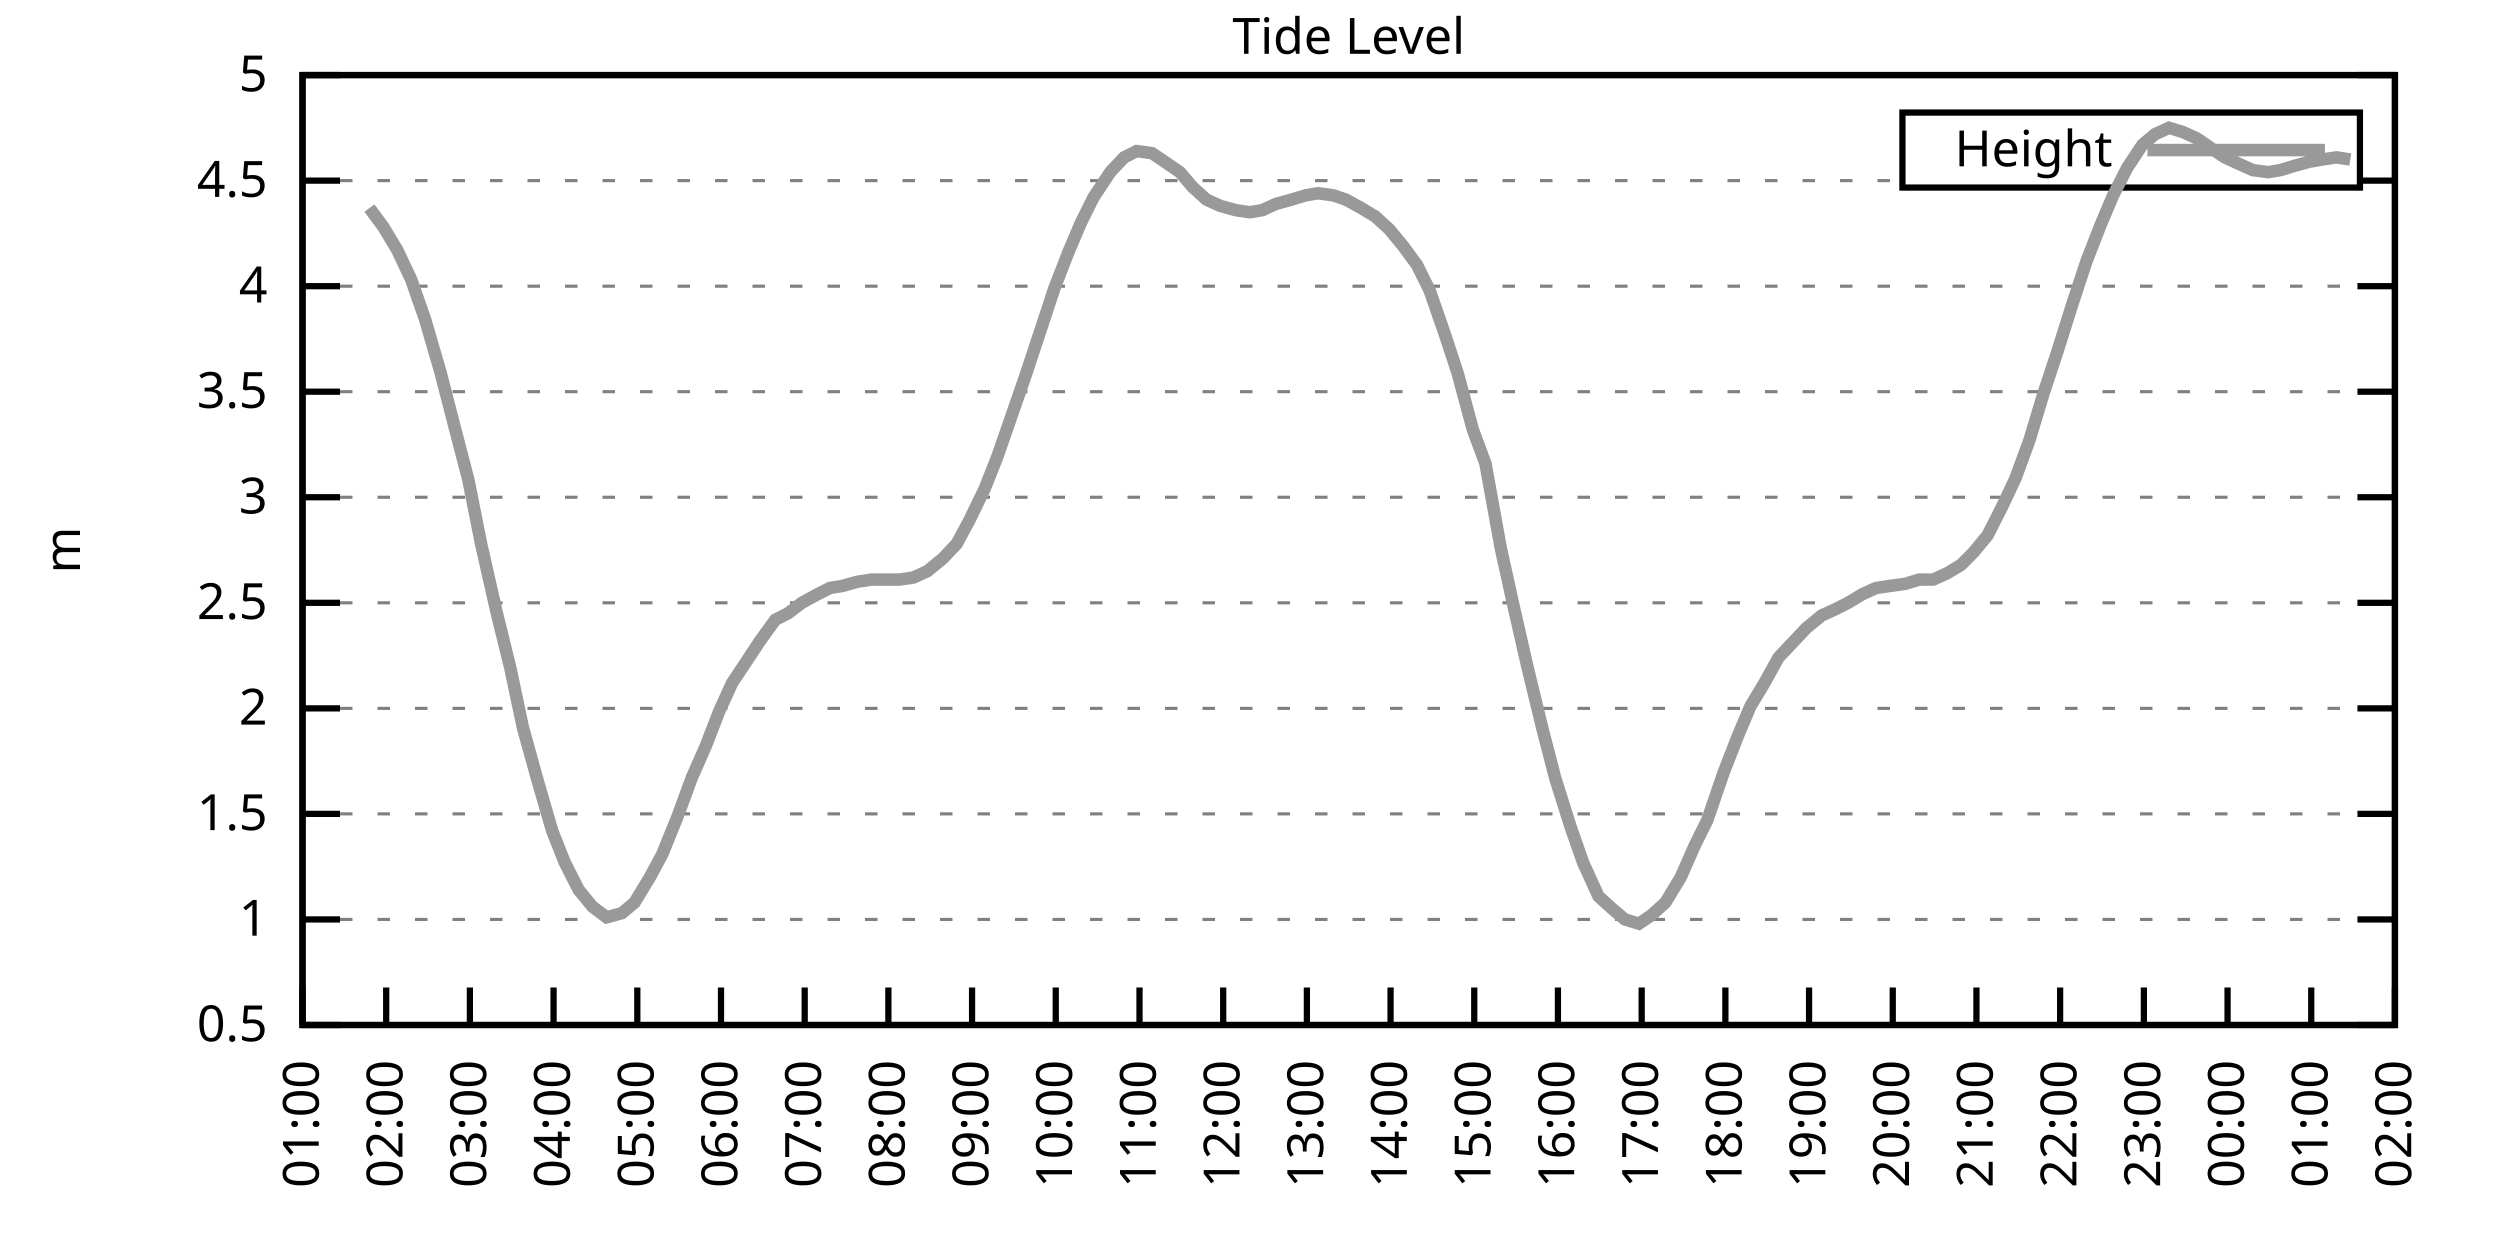
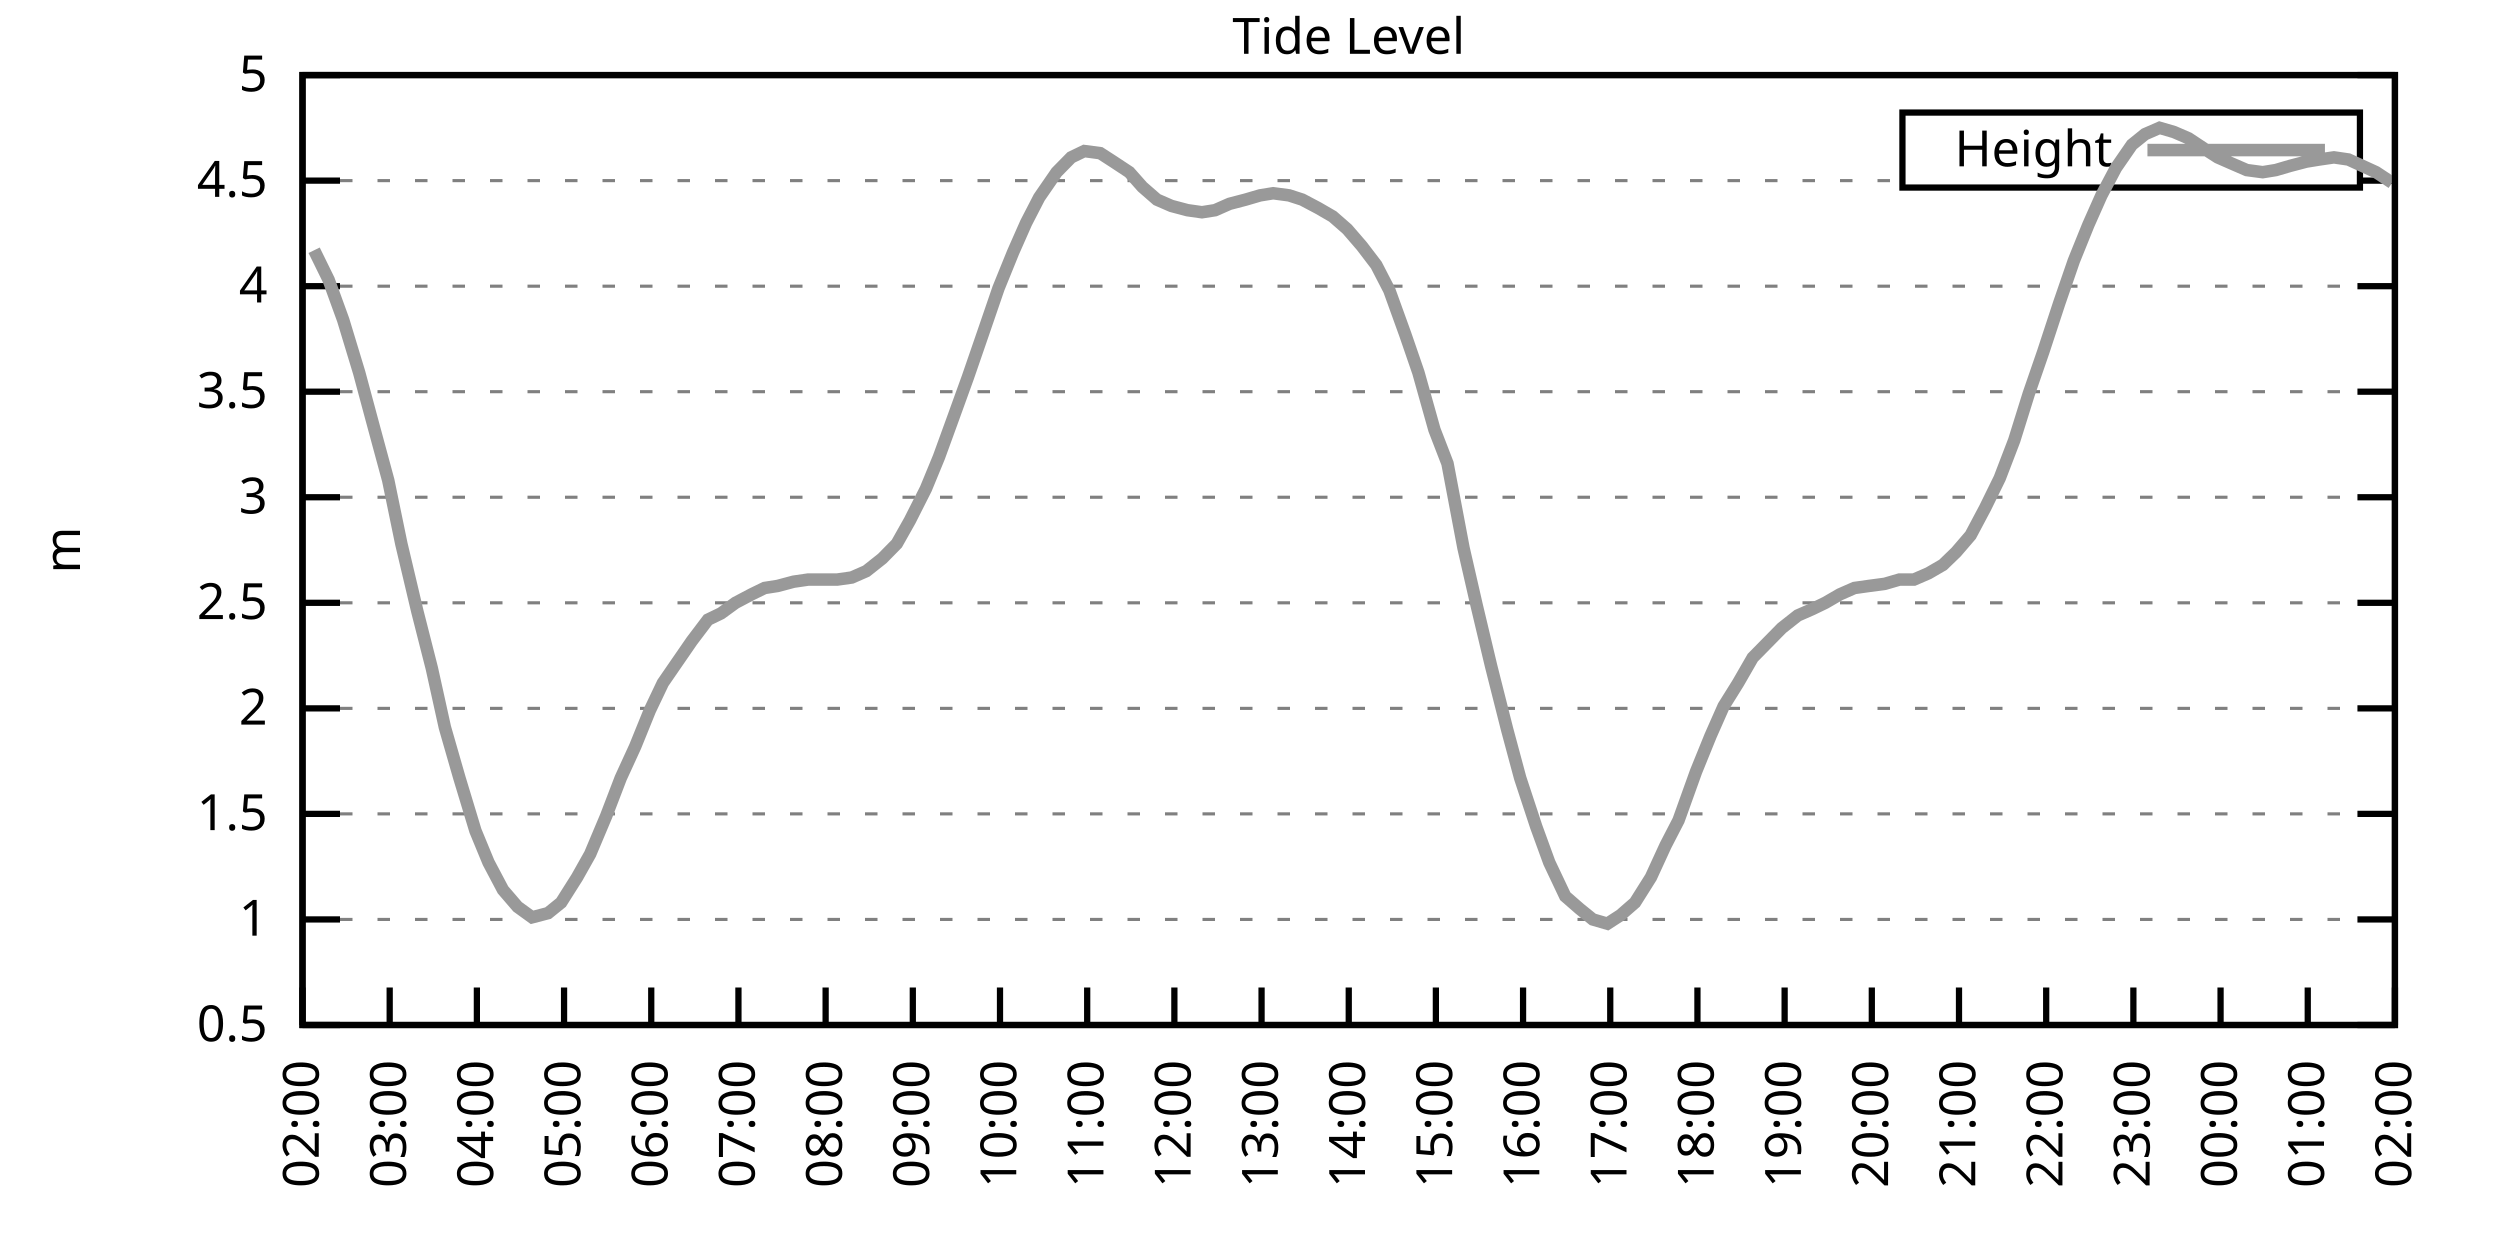
<svg xmlns="http://www.w3.org/2000/svg" xmlns:xlink="http://www.w3.org/1999/xlink" width="400" height="200" viewBox="0 0 400 200">
  <g id="gnuplot_canvas">
    <rect x="0" y="0" width="400" height="200" fill="none" />
    <defs>
      <circle id="gpDot" r="0.5" stroke-width="0.5" stroke="currentColor" />
      <path id="gpPt0" stroke-width="0.333" stroke="currentColor" d="M-1,0 h2 M0,-1 v2" />
      <path id="gpPt1" stroke-width="0.333" stroke="currentColor" d="M-1,-1 L1,1 M1,-1 L-1,1" />
      <path id="gpPt2" stroke-width="0.333" stroke="currentColor" d="M-1,0 L1,0 M0,-1 L0,1 M-1,-1 L1,1 M-1,1 L1,-1" />
      <rect id="gpPt3" stroke-width="0.333" stroke="currentColor" x="-1" y="-1" width="2" height="2" />
      <rect id="gpPt4" stroke-width="0.333" stroke="currentColor" fill="currentColor" x="-1" y="-1" width="2" height="2" />
      <circle id="gpPt5" stroke-width="0.333" stroke="currentColor" cx="0" cy="0" r="1" />
      <use xlink:href="#gpPt5" id="gpPt6" fill="currentColor" stroke="none" />
      <path id="gpPt7" stroke-width="0.333" stroke="currentColor" d="M0,-1.33 L-1.33,0.67 L1.33,0.67 z" />
      <use xlink:href="#gpPt7" id="gpPt8" fill="currentColor" stroke="none" />
      <use xlink:href="#gpPt7" id="gpPt9" stroke="currentColor" transform="rotate(180)" />
      <use xlink:href="#gpPt9" id="gpPt10" fill="currentColor" stroke="none" />
      <use xlink:href="#gpPt3" id="gpPt11" stroke="currentColor" transform="rotate(45)" />
      <use xlink:href="#gpPt11" id="gpPt12" fill="currentColor" stroke="none" />
      <path id="gpPt13" stroke-width="0.333" stroke="currentColor" d="M0,1.330 L1.265,0.411 L0.782,-1.067 L-0.782,-1.076 L-1.265,0.411 z" />
      <use xlink:href="#gpPt13" id="gpPt14" fill="currentColor" stroke="none" />
      <filter id="textbox" filterUnits="objectBoundingBox" x="0" y="0" height="1" width="1">
        <feFlood flood-color="white" flood-opacity="1" result="bgnd" />
        <feComposite in="SourceGraphic" in2="bgnd" operator="atop" />
      </filter>
      <filter id="greybox" filterUnits="objectBoundingBox" x="0" y="0" height="1" width="1">
        <feFlood flood-color="lightgrey" flood-opacity="1" result="grey" />
        <feComposite in="SourceGraphic" in2="grey" operator="atop" />
      </filter>
    </defs>
    <g fill="none" color="white" stroke="currentColor" stroke-width="1.00" stroke-linecap="butt" stroke-linejoin="miter">
</g>
    <g fill="none" color="black" stroke="currentColor" stroke-width="1.00" stroke-linecap="butt" stroke-linejoin="miter">
      <g stroke="none" shape-rendering="crispEdges">
        <polygon fill="rgb(255, 255, 255)" points="48.40,164.00 383.18,164.00 383.18,12.02 48.40,12.02 " />
      </g>
    </g>
    <g fill="none" color="black" stroke="currentColor" stroke-width="1.00" stroke-linecap="butt" stroke-linejoin="miter">
</g>
    <g fill="none" color="black" stroke="black" stroke-width="0.50" stroke-linecap="butt" stroke-linejoin="miter">
</g>
    <g fill="none" color="gray" stroke="currentColor" stroke-width="0.50" stroke-linecap="butt" stroke-linejoin="miter">
      <path stroke="gray" stroke-dasharray="2,4" class="gridline" d="M48.40,164.00 L383.19,164.00  " />
    </g>
    <g fill="none" color="gray" stroke="gray" stroke-width="1.00" stroke-linecap="butt" stroke-linejoin="miter">
</g>
    <g fill="none" color="black" stroke="currentColor" stroke-width="1.00" stroke-linecap="butt" stroke-linejoin="miter">
      <path stroke="black" d="M48.40,164.00 L54.40,164.00 M383.19,164.00 L377.19,164.00  " />
      <g transform="translate(42.80,166.60)" stroke="none" fill="black" font-family="Sans" font-size="8.00" text-anchor="end">
        <text>
          <tspan font-family="Sans"> 0.5</tspan>
        </text>
      </g>
    </g>
    <g fill="none" color="black" stroke="currentColor" stroke-width="1.00" stroke-linecap="butt" stroke-linejoin="miter">
</g>
    <g fill="none" color="black" stroke="black" stroke-width="0.50" stroke-linecap="butt" stroke-linejoin="miter">
</g>
    <g fill="none" color="gray" stroke="currentColor" stroke-width="0.50" stroke-linecap="butt" stroke-linejoin="miter">
      <path stroke="gray" stroke-dasharray="2,4" class="gridline" d="M48.40,147.11 L383.19,147.11  " />
    </g>
    <g fill="none" color="gray" stroke="gray" stroke-width="1.00" stroke-linecap="butt" stroke-linejoin="miter">
</g>
    <g fill="none" color="black" stroke="currentColor" stroke-width="1.00" stroke-linecap="butt" stroke-linejoin="miter">
      <path stroke="black" d="M48.40,147.11 L54.40,147.11 M383.19,147.11 L377.19,147.11  " />
      <g transform="translate(42.80,149.71)" stroke="none" fill="black" font-family="Sans" font-size="8.00" text-anchor="end">
        <text>
          <tspan font-family="Sans"> 1</tspan>
        </text>
      </g>
    </g>
    <g fill="none" color="black" stroke="currentColor" stroke-width="1.00" stroke-linecap="butt" stroke-linejoin="miter">
</g>
    <g fill="none" color="black" stroke="black" stroke-width="0.50" stroke-linecap="butt" stroke-linejoin="miter">
</g>
    <g fill="none" color="gray" stroke="currentColor" stroke-width="0.50" stroke-linecap="butt" stroke-linejoin="miter">
      <path stroke="gray" stroke-dasharray="2,4" class="gridline" d="M48.40,130.22 L383.19,130.22  " />
    </g>
    <g fill="none" color="gray" stroke="gray" stroke-width="1.00" stroke-linecap="butt" stroke-linejoin="miter">
</g>
    <g fill="none" color="black" stroke="currentColor" stroke-width="1.00" stroke-linecap="butt" stroke-linejoin="miter">
      <path stroke="black" d="M48.40,130.22 L54.40,130.22 M383.19,130.22 L377.19,130.22  " />
      <g transform="translate(42.80,132.82)" stroke="none" fill="black" font-family="Sans" font-size="8.00" text-anchor="end">
        <text>
          <tspan font-family="Sans"> 1.5</tspan>
        </text>
      </g>
    </g>
    <g fill="none" color="black" stroke="currentColor" stroke-width="1.00" stroke-linecap="butt" stroke-linejoin="miter">
</g>
    <g fill="none" color="black" stroke="black" stroke-width="0.50" stroke-linecap="butt" stroke-linejoin="miter">
</g>
    <g fill="none" color="gray" stroke="currentColor" stroke-width="0.50" stroke-linecap="butt" stroke-linejoin="miter">
      <path stroke="gray" stroke-dasharray="2,4" class="gridline" d="M48.40,113.34 L383.19,113.34  " />
    </g>
    <g fill="none" color="gray" stroke="gray" stroke-width="1.00" stroke-linecap="butt" stroke-linejoin="miter">
</g>
    <g fill="none" color="black" stroke="currentColor" stroke-width="1.00" stroke-linecap="butt" stroke-linejoin="miter">
      <path stroke="black" d="M48.40,113.34 L54.40,113.34 M383.19,113.34 L377.19,113.34  " />
      <g transform="translate(42.80,115.94)" stroke="none" fill="black" font-family="Sans" font-size="8.00" text-anchor="end">
        <text>
          <tspan font-family="Sans"> 2</tspan>
        </text>
      </g>
    </g>
    <g fill="none" color="black" stroke="currentColor" stroke-width="1.00" stroke-linecap="butt" stroke-linejoin="miter">
</g>
    <g fill="none" color="black" stroke="black" stroke-width="0.50" stroke-linecap="butt" stroke-linejoin="miter">
</g>
    <g fill="none" color="gray" stroke="currentColor" stroke-width="0.50" stroke-linecap="butt" stroke-linejoin="miter">
      <path stroke="gray" stroke-dasharray="2,4" class="gridline" d="M48.40,96.45 L383.19,96.45  " />
    </g>
    <g fill="none" color="gray" stroke="gray" stroke-width="1.00" stroke-linecap="butt" stroke-linejoin="miter">
</g>
    <g fill="none" color="black" stroke="currentColor" stroke-width="1.00" stroke-linecap="butt" stroke-linejoin="miter">
      <path stroke="black" d="M48.40,96.45 L54.40,96.45 M383.19,96.45 L377.19,96.45  " />
      <g transform="translate(42.80,99.05)" stroke="none" fill="black" font-family="Sans" font-size="8.00" text-anchor="end">
        <text>
          <tspan font-family="Sans"> 2.5</tspan>
        </text>
      </g>
    </g>
    <g fill="none" color="black" stroke="currentColor" stroke-width="1.00" stroke-linecap="butt" stroke-linejoin="miter">
</g>
    <g fill="none" color="black" stroke="black" stroke-width="0.50" stroke-linecap="butt" stroke-linejoin="miter">
</g>
    <g fill="none" color="gray" stroke="currentColor" stroke-width="0.50" stroke-linecap="butt" stroke-linejoin="miter">
      <path stroke="gray" stroke-dasharray="2,4" class="gridline" d="M48.40,79.56 L383.19,79.56  " />
    </g>
    <g fill="none" color="gray" stroke="gray" stroke-width="1.00" stroke-linecap="butt" stroke-linejoin="miter">
</g>
    <g fill="none" color="black" stroke="currentColor" stroke-width="1.00" stroke-linecap="butt" stroke-linejoin="miter">
      <path stroke="black" d="M48.40,79.56 L54.40,79.56 M383.19,79.56 L377.19,79.56  " />
      <g transform="translate(42.80,82.16)" stroke="none" fill="black" font-family="Sans" font-size="8.00" text-anchor="end">
        <text>
          <tspan font-family="Sans"> 3</tspan>
        </text>
      </g>
    </g>
    <g fill="none" color="black" stroke="currentColor" stroke-width="1.00" stroke-linecap="butt" stroke-linejoin="miter">
</g>
    <g fill="none" color="black" stroke="black" stroke-width="0.50" stroke-linecap="butt" stroke-linejoin="miter">
</g>
    <g fill="none" color="gray" stroke="currentColor" stroke-width="0.50" stroke-linecap="butt" stroke-linejoin="miter">
      <path stroke="gray" stroke-dasharray="2,4" class="gridline" d="M48.40,62.67 L383.19,62.67  " />
    </g>
    <g fill="none" color="gray" stroke="gray" stroke-width="1.00" stroke-linecap="butt" stroke-linejoin="miter">
</g>
    <g fill="none" color="black" stroke="currentColor" stroke-width="1.00" stroke-linecap="butt" stroke-linejoin="miter">
      <path stroke="black" d="M48.40,62.67 L54.40,62.67 M383.19,62.67 L377.19,62.67  " />
      <g transform="translate(42.80,65.27)" stroke="none" fill="black" font-family="Sans" font-size="8.00" text-anchor="end">
        <text>
          <tspan font-family="Sans"> 3.5</tspan>
        </text>
      </g>
    </g>
    <g fill="none" color="black" stroke="currentColor" stroke-width="1.00" stroke-linecap="butt" stroke-linejoin="miter">
</g>
    <g fill="none" color="black" stroke="black" stroke-width="0.50" stroke-linecap="butt" stroke-linejoin="miter">
</g>
    <g fill="none" color="gray" stroke="currentColor" stroke-width="0.50" stroke-linecap="butt" stroke-linejoin="miter">
      <path stroke="gray" stroke-dasharray="2,4" class="gridline" d="M48.40,45.79 L383.19,45.79  " />
    </g>
    <g fill="none" color="gray" stroke="gray" stroke-width="1.00" stroke-linecap="butt" stroke-linejoin="miter">
</g>
    <g fill="none" color="black" stroke="currentColor" stroke-width="1.00" stroke-linecap="butt" stroke-linejoin="miter">
      <path stroke="black" d="M48.40,45.79 L54.40,45.79 M383.19,45.79 L377.19,45.79  " />
      <g transform="translate(42.80,48.39)" stroke="none" fill="black" font-family="Sans" font-size="8.00" text-anchor="end">
        <text>
          <tspan font-family="Sans"> 4</tspan>
        </text>
      </g>
    </g>
    <g fill="none" color="black" stroke="currentColor" stroke-width="1.00" stroke-linecap="butt" stroke-linejoin="miter">
</g>
    <g fill="none" color="black" stroke="black" stroke-width="0.50" stroke-linecap="butt" stroke-linejoin="miter">
</g>
    <g fill="none" color="gray" stroke="currentColor" stroke-width="0.50" stroke-linecap="butt" stroke-linejoin="miter">
      <path stroke="gray" stroke-dasharray="2,4" class="gridline" d="M48.40,28.90 L304.39,28.90 M377.59,28.90 L383.19,28.90  " />
    </g>
    <g fill="none" color="gray" stroke="gray" stroke-width="1.00" stroke-linecap="butt" stroke-linejoin="miter">
</g>
    <g fill="none" color="black" stroke="currentColor" stroke-width="1.00" stroke-linecap="butt" stroke-linejoin="miter">
      <path stroke="black" d="M48.40,28.90 L54.40,28.90 M383.19,28.90 L377.19,28.90  " />
      <g transform="translate(42.80,31.50)" stroke="none" fill="black" font-family="Sans" font-size="8.00" text-anchor="end">
        <text>
          <tspan font-family="Sans"> 4.5</tspan>
        </text>
      </g>
    </g>
    <g fill="none" color="black" stroke="currentColor" stroke-width="1.00" stroke-linecap="butt" stroke-linejoin="miter">
</g>
    <g fill="none" color="black" stroke="black" stroke-width="0.50" stroke-linecap="butt" stroke-linejoin="miter">
</g>
    <g fill="none" color="gray" stroke="currentColor" stroke-width="0.50" stroke-linecap="butt" stroke-linejoin="miter">
      <path stroke="gray" stroke-dasharray="2,4" class="gridline" d="M48.40,12.01 L383.19,12.01  " />
    </g>
    <g fill="none" color="gray" stroke="gray" stroke-width="1.00" stroke-linecap="butt" stroke-linejoin="miter">
</g>
    <g fill="none" color="black" stroke="currentColor" stroke-width="1.00" stroke-linecap="butt" stroke-linejoin="miter">
      <path stroke="black" d="M48.40,12.01 L54.40,12.01 M383.19,12.01 L377.19,12.01  " />
      <g transform="translate(42.80,14.61)" stroke="none" fill="black" font-family="Sans" font-size="8.00" text-anchor="end">
        <text>
          <tspan font-family="Sans"> 5</tspan>
        </text>
      </g>
    </g>
    <g fill="none" color="black" stroke="currentColor" stroke-width="1.00" stroke-linecap="butt" stroke-linejoin="miter">
      <path stroke="black" d="M48.40,164.00 L48.40,158.00  " />
      <g transform="translate(51.00,169.60) rotate(270.00)" stroke="none" fill="black" font-family="Sans" font-size="8.00" text-anchor="end">
        <text>
-           <tspan font-family="Sans">01:00</tspan>
-         </text>
-       </g>
-     </g>
-     <g fill="none" color="black" stroke="currentColor" stroke-width="1.00" stroke-linecap="butt" stroke-linejoin="miter">
-       <path stroke="black" d="M61.79,164.00 L61.79,158.00  " />
-       <g transform="translate(64.39,169.60) rotate(270.00)" stroke="none" fill="black" font-family="Sans" font-size="8.00" text-anchor="end">
-         <text>
          <tspan font-family="Sans">02:00</tspan>
        </text>
      </g>
    </g>
    <g fill="none" color="black" stroke="currentColor" stroke-width="1.00" stroke-linecap="butt" stroke-linejoin="miter">
-       <path stroke="black" d="M75.18,164.00 L75.18,158.00  " />
-       <g transform="translate(77.78,169.60) rotate(270.00)" stroke="none" fill="black" font-family="Sans" font-size="8.00" text-anchor="end">
+       <path stroke="black" d="M62.35,164.00 L62.35,158.00  " />
+       <g transform="translate(64.95,169.60) rotate(270.00)" stroke="none" fill="black" font-family="Sans" font-size="8.00" text-anchor="end">
        <text>
          <tspan font-family="Sans">03:00</tspan>
        </text>
      </g>
    </g>
    <g fill="none" color="black" stroke="currentColor" stroke-width="1.00" stroke-linecap="butt" stroke-linejoin="miter">
-       <path stroke="black" d="M88.57,164.00 L88.57,158.00  " />
-       <g transform="translate(91.17,169.60) rotate(270.00)" stroke="none" fill="black" font-family="Sans" font-size="8.00" text-anchor="end">
+       <path stroke="black" d="M76.30,164.00 L76.30,158.00  " />
+       <g transform="translate(78.90,169.60) rotate(270.00)" stroke="none" fill="black" font-family="Sans" font-size="8.00" text-anchor="end">
        <text>
          <tspan font-family="Sans">04:00</tspan>
        </text>
      </g>
    </g>
    <g fill="none" color="black" stroke="currentColor" stroke-width="1.00" stroke-linecap="butt" stroke-linejoin="miter">
-       <path stroke="black" d="M101.97,164.00 L101.97,158.00  " />
-       <g transform="translate(104.57,169.60) rotate(270.00)" stroke="none" fill="black" font-family="Sans" font-size="8.00" text-anchor="end">
+       <path stroke="black" d="M90.25,164.00 L90.25,158.00  " />
+       <g transform="translate(92.85,169.60) rotate(270.00)" stroke="none" fill="black" font-family="Sans" font-size="8.00" text-anchor="end">
        <text>
          <tspan font-family="Sans">05:00</tspan>
        </text>
      </g>
    </g>
    <g fill="none" color="black" stroke="currentColor" stroke-width="1.00" stroke-linecap="butt" stroke-linejoin="miter">
-       <path stroke="black" d="M115.36,164.00 L115.36,158.00  " />
-       <g transform="translate(117.96,169.60) rotate(270.00)" stroke="none" fill="black" font-family="Sans" font-size="8.00" text-anchor="end">
+       <path stroke="black" d="M104.20,164.00 L104.20,158.00  " />
+       <g transform="translate(106.80,169.60) rotate(270.00)" stroke="none" fill="black" font-family="Sans" font-size="8.00" text-anchor="end">
        <text>
          <tspan font-family="Sans">06:00</tspan>
        </text>
      </g>
    </g>
    <g fill="none" color="black" stroke="currentColor" stroke-width="1.00" stroke-linecap="butt" stroke-linejoin="miter">
-       <path stroke="black" d="M128.75,164.00 L128.75,158.00  " />
-       <g transform="translate(131.35,169.60) rotate(270.00)" stroke="none" fill="black" font-family="Sans" font-size="8.00" text-anchor="end">
+       <path stroke="black" d="M118.15,164.00 L118.15,158.00  " />
+       <g transform="translate(120.75,169.60) rotate(270.00)" stroke="none" fill="black" font-family="Sans" font-size="8.00" text-anchor="end">
        <text>
          <tspan font-family="Sans">07:00</tspan>
        </text>
      </g>
    </g>
    <g fill="none" color="black" stroke="currentColor" stroke-width="1.00" stroke-linecap="butt" stroke-linejoin="miter">
-       <path stroke="black" d="M142.14,164.00 L142.14,158.00  " />
-       <g transform="translate(144.74,169.60) rotate(270.00)" stroke="none" fill="black" font-family="Sans" font-size="8.00" text-anchor="end">
+       <path stroke="black" d="M132.10,164.00 L132.10,158.00  " />
+       <g transform="translate(134.70,169.60) rotate(270.00)" stroke="none" fill="black" font-family="Sans" font-size="8.00" text-anchor="end">
        <text>
          <tspan font-family="Sans">08:00</tspan>
        </text>
      </g>
    </g>
    <g fill="none" color="black" stroke="currentColor" stroke-width="1.00" stroke-linecap="butt" stroke-linejoin="miter">
-       <path stroke="black" d="M155.53,164.00 L155.53,158.00  " />
-       <g transform="translate(158.13,169.60) rotate(270.00)" stroke="none" fill="black" font-family="Sans" font-size="8.00" text-anchor="end">
+       <path stroke="black" d="M146.05,164.00 L146.05,158.00  " />
+       <g transform="translate(148.65,169.60) rotate(270.00)" stroke="none" fill="black" font-family="Sans" font-size="8.00" text-anchor="end">
        <text>
          <tspan font-family="Sans">09:00</tspan>
        </text>
      </g>
    </g>
    <g fill="none" color="black" stroke="currentColor" stroke-width="1.00" stroke-linecap="butt" stroke-linejoin="miter">
-       <path stroke="black" d="M168.92,164.00 L168.92,158.00  " />
-       <g transform="translate(171.52,169.60) rotate(270.00)" stroke="none" fill="black" font-family="Sans" font-size="8.00" text-anchor="end">
+       <path stroke="black" d="M160.00,164.00 L160.00,158.00  " />
+       <g transform="translate(162.60,169.60) rotate(270.00)" stroke="none" fill="black" font-family="Sans" font-size="8.00" text-anchor="end">
        <text>
          <tspan font-family="Sans">10:00</tspan>
        </text>
      </g>
    </g>
    <g fill="none" color="black" stroke="currentColor" stroke-width="1.00" stroke-linecap="butt" stroke-linejoin="miter">
-       <path stroke="black" d="M182.32,164.00 L182.32,158.00  " />
-       <g transform="translate(184.92,169.60) rotate(270.00)" stroke="none" fill="black" font-family="Sans" font-size="8.00" text-anchor="end">
+       <path stroke="black" d="M173.95,164.00 L173.95,158.00  " />
+       <g transform="translate(176.55,169.60) rotate(270.00)" stroke="none" fill="black" font-family="Sans" font-size="8.00" text-anchor="end">
        <text>
          <tspan font-family="Sans">11:00</tspan>
        </text>
      </g>
    </g>
    <g fill="none" color="black" stroke="currentColor" stroke-width="1.00" stroke-linecap="butt" stroke-linejoin="miter">
-       <path stroke="black" d="M195.71,164.00 L195.71,158.00  " />
-       <g transform="translate(198.31,169.60) rotate(270.00)" stroke="none" fill="black" font-family="Sans" font-size="8.00" text-anchor="end">
+       <path stroke="black" d="M187.90,164.00 L187.90,158.00  " />
+       <g transform="translate(190.50,169.60) rotate(270.00)" stroke="none" fill="black" font-family="Sans" font-size="8.00" text-anchor="end">
        <text>
          <tspan font-family="Sans">12:00</tspan>
        </text>
      </g>
    </g>
    <g fill="none" color="black" stroke="currentColor" stroke-width="1.00" stroke-linecap="butt" stroke-linejoin="miter">
-       <path stroke="black" d="M209.10,164.00 L209.10,158.00  " />
-       <g transform="translate(211.70,169.60) rotate(270.00)" stroke="none" fill="black" font-family="Sans" font-size="8.00" text-anchor="end">
+       <path stroke="black" d="M201.85,164.00 L201.85,158.00  " />
+       <g transform="translate(204.45,169.60) rotate(270.00)" stroke="none" fill="black" font-family="Sans" font-size="8.00" text-anchor="end">
        <text>
          <tspan font-family="Sans">13:00</tspan>
        </text>
      </g>
    </g>
    <g fill="none" color="black" stroke="currentColor" stroke-width="1.00" stroke-linecap="butt" stroke-linejoin="miter">
-       <path stroke="black" d="M222.49,164.00 L222.49,158.00  " />
-       <g transform="translate(225.09,169.60) rotate(270.00)" stroke="none" fill="black" font-family="Sans" font-size="8.00" text-anchor="end">
+       <path stroke="black" d="M215.80,164.00 L215.80,158.00  " />
+       <g transform="translate(218.40,169.60) rotate(270.00)" stroke="none" fill="black" font-family="Sans" font-size="8.00" text-anchor="end">
        <text>
          <tspan font-family="Sans">14:00</tspan>
        </text>
      </g>
    </g>
    <g fill="none" color="black" stroke="currentColor" stroke-width="1.00" stroke-linecap="butt" stroke-linejoin="miter">
-       <path stroke="black" d="M235.88,164.00 L235.88,158.00  " />
-       <g transform="translate(238.48,169.60) rotate(270.00)" stroke="none" fill="black" font-family="Sans" font-size="8.00" text-anchor="end">
+       <path stroke="black" d="M229.74,164.00 L229.74,158.00  " />
+       <g transform="translate(232.34,169.60) rotate(270.00)" stroke="none" fill="black" font-family="Sans" font-size="8.00" text-anchor="end">
        <text>
          <tspan font-family="Sans">15:00</tspan>
        </text>
      </g>
    </g>
    <g fill="none" color="black" stroke="currentColor" stroke-width="1.00" stroke-linecap="butt" stroke-linejoin="miter">
-       <path stroke="black" d="M249.27,164.00 L249.27,158.00  " />
-       <g transform="translate(251.87,169.60) rotate(270.00)" stroke="none" fill="black" font-family="Sans" font-size="8.00" text-anchor="end">
+       <path stroke="black" d="M243.69,164.00 L243.69,158.00  " />
+       <g transform="translate(246.29,169.60) rotate(270.00)" stroke="none" fill="black" font-family="Sans" font-size="8.00" text-anchor="end">
        <text>
          <tspan font-family="Sans">16:00</tspan>
        </text>
      </g>
    </g>
    <g fill="none" color="black" stroke="currentColor" stroke-width="1.00" stroke-linecap="butt" stroke-linejoin="miter">
-       <path stroke="black" d="M262.67,164.00 L262.67,158.00  " />
-       <g transform="translate(265.27,169.60) rotate(270.00)" stroke="none" fill="black" font-family="Sans" font-size="8.00" text-anchor="end">
+       <path stroke="black" d="M257.64,164.00 L257.64,158.00  " />
+       <g transform="translate(260.24,169.60) rotate(270.00)" stroke="none" fill="black" font-family="Sans" font-size="8.00" text-anchor="end">
        <text>
          <tspan font-family="Sans">17:00</tspan>
        </text>
      </g>
    </g>
    <g fill="none" color="black" stroke="currentColor" stroke-width="1.00" stroke-linecap="butt" stroke-linejoin="miter">
-       <path stroke="black" d="M276.06,164.00 L276.06,158.00  " />
-       <g transform="translate(278.66,169.60) rotate(270.00)" stroke="none" fill="black" font-family="Sans" font-size="8.00" text-anchor="end">
+       <path stroke="black" d="M271.59,164.00 L271.59,158.00  " />
+       <g transform="translate(274.19,169.60) rotate(270.00)" stroke="none" fill="black" font-family="Sans" font-size="8.00" text-anchor="end">
        <text>
          <tspan font-family="Sans">18:00</tspan>
        </text>
      </g>
    </g>
    <g fill="none" color="black" stroke="currentColor" stroke-width="1.00" stroke-linecap="butt" stroke-linejoin="miter">
-       <path stroke="black" d="M289.45,164.00 L289.45,158.00  " />
-       <g transform="translate(292.05,169.60) rotate(270.00)" stroke="none" fill="black" font-family="Sans" font-size="8.00" text-anchor="end">
+       <path stroke="black" d="M285.54,164.00 L285.54,158.00  " />
+       <g transform="translate(288.14,169.60) rotate(270.00)" stroke="none" fill="black" font-family="Sans" font-size="8.00" text-anchor="end">
        <text>
          <tspan font-family="Sans">19:00</tspan>
        </text>
      </g>
    </g>
    <g fill="none" color="black" stroke="currentColor" stroke-width="1.00" stroke-linecap="butt" stroke-linejoin="miter">
-       <path stroke="black" d="M302.84,164.00 L302.84,158.00  " />
-       <g transform="translate(305.44,169.60) rotate(270.00)" stroke="none" fill="black" font-family="Sans" font-size="8.00" text-anchor="end">
+       <path stroke="black" d="M299.49,164.00 L299.49,158.00  " />
+       <g transform="translate(302.09,169.60) rotate(270.00)" stroke="none" fill="black" font-family="Sans" font-size="8.00" text-anchor="end">
        <text>
          <tspan font-family="Sans">20:00</tspan>
        </text>
      </g>
    </g>
    <g fill="none" color="black" stroke="currentColor" stroke-width="1.00" stroke-linecap="butt" stroke-linejoin="miter">
-       <path stroke="black" d="M316.23,164.00 L316.23,158.00  " />
-       <g transform="translate(318.83,169.60) rotate(270.00)" stroke="none" fill="black" font-family="Sans" font-size="8.00" text-anchor="end">
+       <path stroke="black" d="M313.44,164.00 L313.44,158.00  " />
+       <g transform="translate(316.04,169.60) rotate(270.00)" stroke="none" fill="black" font-family="Sans" font-size="8.00" text-anchor="end">
        <text>
          <tspan font-family="Sans">21:00</tspan>
        </text>
      </g>
    </g>
    <g fill="none" color="black" stroke="currentColor" stroke-width="1.00" stroke-linecap="butt" stroke-linejoin="miter">
-       <path stroke="black" d="M329.62,164.00 L329.62,158.00  " />
-       <g transform="translate(332.22,169.60) rotate(270.00)" stroke="none" fill="black" font-family="Sans" font-size="8.00" text-anchor="end">
+       <path stroke="black" d="M327.39,164.00 L327.39,158.00  " />
+       <g transform="translate(329.99,169.60) rotate(270.00)" stroke="none" fill="black" font-family="Sans" font-size="8.00" text-anchor="end">
        <text>
          <tspan font-family="Sans">22:00</tspan>
        </text>
      </g>
    </g>
    <g fill="none" color="black" stroke="currentColor" stroke-width="1.00" stroke-linecap="butt" stroke-linejoin="miter">
-       <path stroke="black" d="M343.02,164.00 L343.02,158.00  " />
-       <g transform="translate(345.62,169.60) rotate(270.00)" stroke="none" fill="black" font-family="Sans" font-size="8.00" text-anchor="end">
+       <path stroke="black" d="M341.34,164.00 L341.34,158.00  " />
+       <g transform="translate(343.94,169.60) rotate(270.00)" stroke="none" fill="black" font-family="Sans" font-size="8.00" text-anchor="end">
        <text>
          <tspan font-family="Sans">23:00</tspan>
        </text>
      </g>
    </g>
    <g fill="none" color="black" stroke="currentColor" stroke-width="1.00" stroke-linecap="butt" stroke-linejoin="miter">
-       <path stroke="black" d="M356.41,164.00 L356.41,158.00  " />
-       <g transform="translate(359.01,169.60) rotate(270.00)" stroke="none" fill="black" font-family="Sans" font-size="8.00" text-anchor="end">
+       <path stroke="black" d="M355.29,164.00 L355.29,158.00  " />
+       <g transform="translate(357.89,169.60) rotate(270.00)" stroke="none" fill="black" font-family="Sans" font-size="8.00" text-anchor="end">
        <text>
          <tspan font-family="Sans">00:00</tspan>
        </text>
      </g>
    </g>
    <g fill="none" color="black" stroke="currentColor" stroke-width="1.00" stroke-linecap="butt" stroke-linejoin="miter">
-       <path stroke="black" d="M369.80,164.00 L369.80,158.00  " />
-       <g transform="translate(372.40,169.60) rotate(270.00)" stroke="none" fill="black" font-family="Sans" font-size="8.00" text-anchor="end">
+       <path stroke="black" d="M369.24,164.00 L369.24,158.00  " />
+       <g transform="translate(371.84,169.60) rotate(270.00)" stroke="none" fill="black" font-family="Sans" font-size="8.00" text-anchor="end">
        <text>
          <tspan font-family="Sans">01:00</tspan>
        </text>
      </g>
    </g>
    <g fill="none" color="black" stroke="currentColor" stroke-width="1.00" stroke-linecap="butt" stroke-linejoin="miter">
      <path stroke="black" d="M383.19,164.00 L383.19,158.00  " />
      <g transform="translate(385.79,169.60) rotate(270.00)" stroke="none" fill="black" font-family="Sans" font-size="8.00" text-anchor="end">
        <text>
          <tspan font-family="Sans">02:00</tspan>
        </text>
      </g>
    </g>
    <g fill="none" color="black" stroke="currentColor" stroke-width="1.00" stroke-linecap="butt" stroke-linejoin="miter">
</g>
    <g fill="none" color="black" stroke="currentColor" stroke-width="1.00" stroke-linecap="butt" stroke-linejoin="miter">
      <path stroke="black" d="M48.40,12.01 L48.40,164.00 L383.19,164.00 L383.19,12.01 L48.40,12.01 Z  " />
    </g>
    <g fill="none" color="black" stroke="currentColor" stroke-width="1.00" stroke-linecap="butt" stroke-linejoin="miter">
</g>
    <g fill="none" color="black" stroke="currentColor" stroke-width="1.00" stroke-linecap="butt" stroke-linejoin="miter">
      <path stroke="black" d="M304.39,30.01 L304.39,18.01 L377.59,18.01 L377.59,30.01 L304.39,30.01 Z  " />
    </g>
    <g id="Tide_level_plot_1">
      <g fill="none" color="white" stroke="black" stroke-width="2.00" stroke-linecap="butt" stroke-linejoin="miter">
</g>
      <g fill="none" color="black" stroke="currentColor" stroke-width="2.00" stroke-linecap="butt" stroke-linejoin="miter">
        <g transform="translate(337.99,26.61)" stroke="none" fill="black" font-family="Sans" font-size="8.00" text-anchor="end">
          <text>
            <tspan font-family="Sans">Height</tspan>
          </text>
        </g>
      </g>
      <g fill="none" color="black" stroke="currentColor" stroke-width="2.00" stroke-linecap="butt" stroke-linejoin="miter">
-         <path stroke="rgb(153, 153, 153)" d="M343.59,24.01 L371.99,24.01 M59.11,33.29 L61.35,36.33 L63.58,40.04 L65.81,44.77 L68.04,51.19 L70.50,59.63   L72.50,67.40 L74.96,76.86 L76.97,86.99 L79.42,97.80 L81.66,106.92 L83.66,116.38 L85.90,124.48 L88.35,132.93   L90.36,137.99 L92.59,142.38 L94.82,145.09 L97.06,146.77 L99.51,146.10 L101.52,144.41 L103.98,140.36 L105.98,136.64   L108.44,130.56 L110.67,124.48 L112.90,119.42 L115.13,113.67 L117.14,109.28 L119.38,105.91 L121.61,102.53 L124.06,99.15   L126.07,98.14 L128.30,96.45 L130.76,95.10 L132.77,94.08 L134.78,93.75 L137.23,93.07 L139.46,92.73 L141.69,92.73   L143.93,92.73 L146.16,92.40 L148.39,91.38 L150.85,89.36 L153.08,86.99 L155.09,83.28 L157.54,78.21 L159.55,73.14   L161.78,66.73 L164.01,60.31 L166.25,53.55 L168.70,46.12 L170.93,40.38 L172.94,35.65 L174.95,31.60 L177.63,27.55   L179.86,25.18 L181.87,24.17 L184.32,24.51 L186.33,25.86 L188.79,27.55 L190.80,29.91 L193.03,31.94 L195.26,32.95   L197.72,33.63 L199.95,33.96 L201.96,33.63 L204.19,32.61 L206.64,31.94 L208.88,31.26 L210.88,30.92 L213.34,31.26   L215.35,31.94 L217.80,33.29 L220.04,34.64 L222.27,36.67 L224.50,39.37 L226.73,42.41 L228.74,46.46 L231.20,53.55   L233.20,59.63 L235.66,68.75 L237.67,74.16 L240.12,87.67 L242.13,96.79 L244.36,106.58 L246.82,116.71 L248.83,124.48   L251.28,132.25 L253.29,137.99 L255.75,143.40 L257.98,145.42 L259.99,147.11 L262.22,147.79 L264.23,146.44 L266.46,144.41   L268.92,140.36 L271.15,135.29 L273.16,131.24 L275.83,123.47 L278.07,117.73 L280.07,113.00 L282.31,109.28 L284.54,105.23   L286.77,102.87 L289.00,100.50 L291.46,98.48 L293.69,97.46 L295.70,96.45 L297.93,95.10 L300.16,94.08 L302.39,93.75   L304.85,93.41 L307.08,92.73 L309.31,92.73 L311.54,91.72 L313.78,90.37 L315.79,88.34 L318.02,85.64 L320.25,81.25   L322.48,76.52 L324.71,70.44 L326.95,63.01 L329.18,56.26 L331.63,48.49 L333.86,41.73 L336.10,35.99 L338.10,31.26   L340.34,26.87 L342.79,23.16 L344.80,21.47 L347.03,20.45 L349.26,21.13 L351.50,22.14 L353.95,23.83 L355.96,25.18   L358.19,26.20 L360.42,27.21 L362.88,27.55 L364.89,27.21 L367.12,26.53 L369.58,25.86 L371.58,25.52 L373.82,25.18   L376.05,25.52  " />
+         <path stroke="rgb(153, 153, 153)" d="M343.59,24.01 L371.99,24.01 M50.26,40.04 L52.58,44.77 L54.91,51.19 L57.47,59.63 L59.56,67.40 L62.12,76.86   L64.21,86.99 L66.77,97.80 L69.09,106.92 L71.18,116.38 L73.51,124.48 L76.07,132.93 L78.16,137.99 L80.48,142.38   L82.81,145.09 L85.13,146.77 L87.69,146.10 L89.78,144.41 L92.34,140.36 L94.43,136.64 L96.99,130.56 L99.32,124.48   L101.64,119.42 L103.97,113.67 L106.06,109.28 L108.38,105.91 L110.71,102.53 L113.27,99.15 L115.36,98.14 L117.68,96.45   L120.24,95.10 L122.33,94.08 L124.43,93.75 L126.98,93.07 L129.31,92.73 L131.63,92.73 L133.96,92.73 L136.28,92.40   L138.61,91.38 L141.16,89.36 L143.49,86.99 L145.58,83.28 L148.14,78.21 L150.23,73.14 L152.56,66.73 L154.88,60.31   L157.21,53.55 L159.76,46.12 L162.09,40.38 L164.18,35.65 L166.27,31.60 L169.06,27.55 L171.39,25.18 L173.48,24.17   L176.04,24.51 L178.13,25.86 L180.69,27.55 L182.78,29.91 L185.11,31.94 L187.43,32.95 L189.99,33.63 L192.31,33.96   L194.41,33.63 L196.73,32.61 L199.29,31.94 L201.61,31.26 L203.71,30.92 L206.26,31.26 L208.36,31.94 L210.91,33.29   L213.24,34.64 L215.56,36.67 L217.89,39.37 L220.21,42.41 L222.30,46.46 L224.86,53.55 L226.95,59.63 L229.51,68.75   L231.60,74.16 L234.16,87.67 L236.25,96.79 L238.58,106.58 L241.14,116.71 L243.23,124.48 L245.79,132.25 L247.88,137.99   L250.44,143.40 L252.76,145.42 L254.85,147.11 L257.18,147.79 L259.27,146.44 L261.60,144.41 L264.15,140.36 L266.48,135.29   L268.57,131.24 L271.36,123.47 L273.69,117.73 L275.78,113.00 L278.10,109.28 L280.43,105.23 L282.75,102.87 L285.08,100.50   L287.64,98.48 L289.96,97.46 L292.05,96.45 L294.38,95.10 L296.70,94.08 L299.03,93.75 L301.58,93.41 L303.91,92.73   L306.23,92.73 L308.56,91.72 L310.88,90.37 L312.98,88.34 L315.30,85.64 L317.63,81.25 L319.95,76.52 L322.28,70.44   L324.60,63.01 L326.93,56.26 L329.48,48.49 L331.81,41.73 L334.13,35.99 L336.23,31.26 L338.55,26.87 L341.11,23.16   L343.20,21.47 L345.53,20.45 L347.85,21.13 L350.18,22.14 L352.73,23.83 L354.83,25.18 L357.15,26.20 L359.48,27.21   L362.03,27.55 L364.13,27.21 L366.45,26.53 L369.01,25.86 L371.10,25.52 L373.43,25.18 L375.75,25.52 L380.17,27.55   L382.73,29.24  " />
      </g>
    </g>
    <g fill="none" color="black" stroke="currentColor" stroke-width="2.00" stroke-linecap="butt" stroke-linejoin="miter">
</g>
    <g fill="none" color="black" stroke="black" stroke-width="1.00" stroke-linecap="butt" stroke-linejoin="miter">
</g>
    <g fill="none" color="black" stroke="currentColor" stroke-width="1.00" stroke-linecap="butt" stroke-linejoin="miter">
      <path stroke="black" d="M48.40,12.01 L48.40,164.00 L383.19,164.00 L383.19,12.01 L48.40,12.01 Z  " />
      <g transform="translate(12.80,88.01) rotate(270.00)" stroke="none" fill="black" font-family="Sans" font-size="8.00" text-anchor="middle">
        <text>
          <tspan font-family="Sans">m</tspan>
        </text>
      </g>
    </g>
    <g fill="none" color="black" stroke="currentColor" stroke-width="1.00" stroke-linecap="butt" stroke-linejoin="miter">
</g>
    <g fill="none" color="black" stroke="currentColor" stroke-width="1.00" stroke-linecap="butt" stroke-linejoin="miter">
      <g transform="translate(215.79,8.61)" stroke="none" fill="black" font-family="Sans" font-size="8.00" text-anchor="middle">
        <text>
          <tspan font-family="Sans">Tide Level</tspan>
        </text>
      </g>
    </g>
    <g fill="none" color="black" stroke="currentColor" stroke-width="1.00" stroke-linecap="butt" stroke-linejoin="miter">
</g>
  </g>
</svg>
